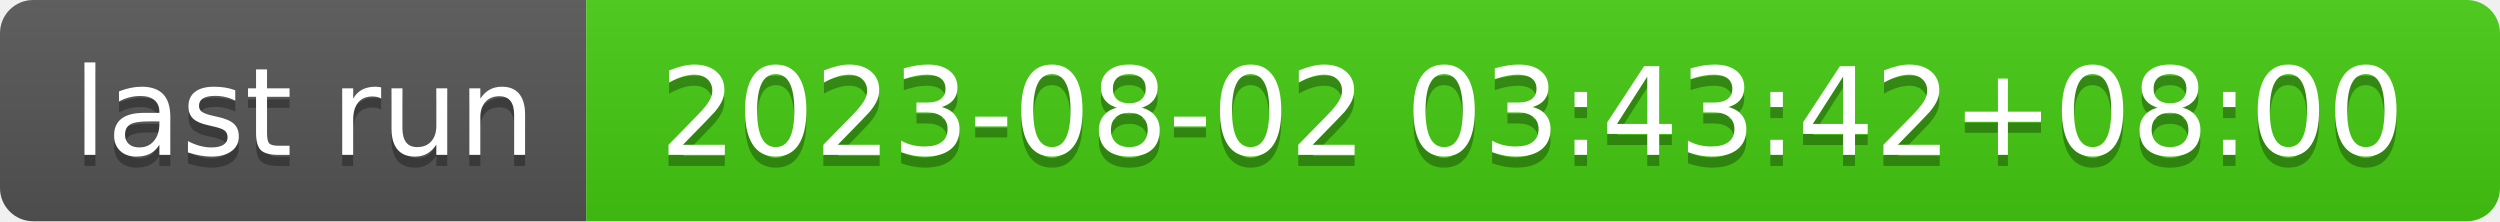
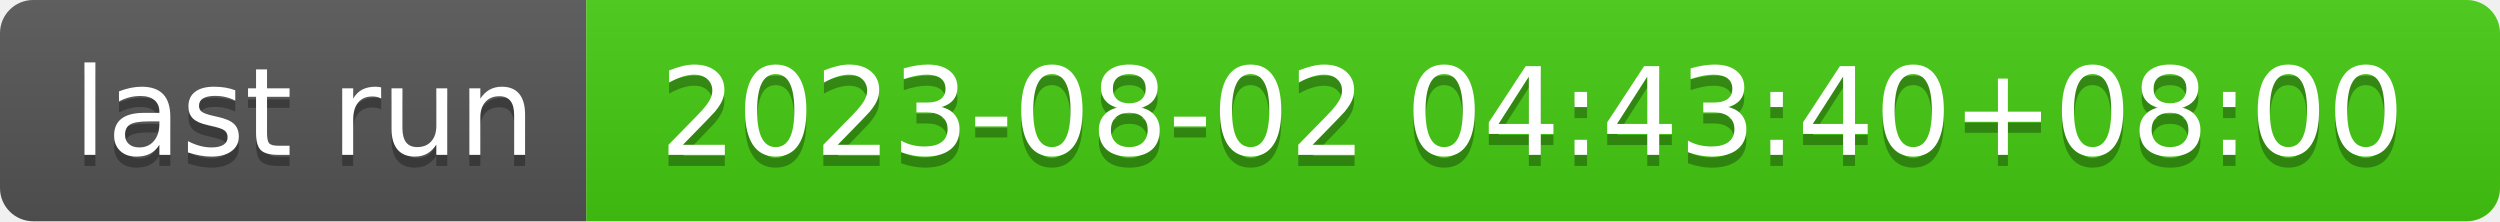
- <svg xmlns="http://www.w3.org/2000/svg" width="226" height="20" role="img" aria-label="last run: 2023-08-02 03:43:42+08:00">
+ <svg xmlns="http://www.w3.org/2000/svg" width="226" height="20" role="img" aria-label="last run: 2023-08-02 04:43:40+08:00">
  <linearGradient id="s" x2="0" y2="100%">
    <stop offset="0" stop-color="#bbb" stop-opacity=".1" />
    <stop offset="1" stop-opacity=".1" />
  </linearGradient>
  <clipPath id="r">
    <rect width="226" height="20" rx="3" fill="#fff" />
  </clipPath>
  <g clip-path="url(#r)">
    <rect width="53" height="20" fill="#555" />
    <rect x="53" width="173" height="20" fill="#4c1" />
    <rect width="226" height="20" fill="url(#s)" />
  </g>
  <g fill="#fff" text-anchor="middle" font-family="Verdana,Geneva,DejaVu Sans,sans-serif" text-rendering="geometricPrecision" font-size="110">
    <text aria-hidden="true" x="275" y="150" fill="#010101" fill-opacity=".3" transform="scale(.1)" textLength="430">last run</text>
    <text x="275" y="140" transform="scale(.1)" fill="#fff" textLength="430">last run</text>
-     <text aria-hidden="true" x="1385" y="150" fill="#010101" fill-opacity=".3" transform="scale(.1)" textLength="1630">2023-08-02 03:43:42+08:00</text>
-     <text x="1385" y="140" transform="scale(.1)" fill="#fff" textLength="1630">2023-08-02 03:43:42+08:00</text>
+     <text aria-hidden="true" x="1385" y="150" fill="#010101" fill-opacity=".3" transform="scale(.1)" textLength="1630">2023-08-02 04:43:40+08:00</text>
+     <text x="1385" y="140" transform="scale(.1)" fill="#fff" textLength="1630">2023-08-02 04:43:40+08:00</text>
  </g>
</svg>
